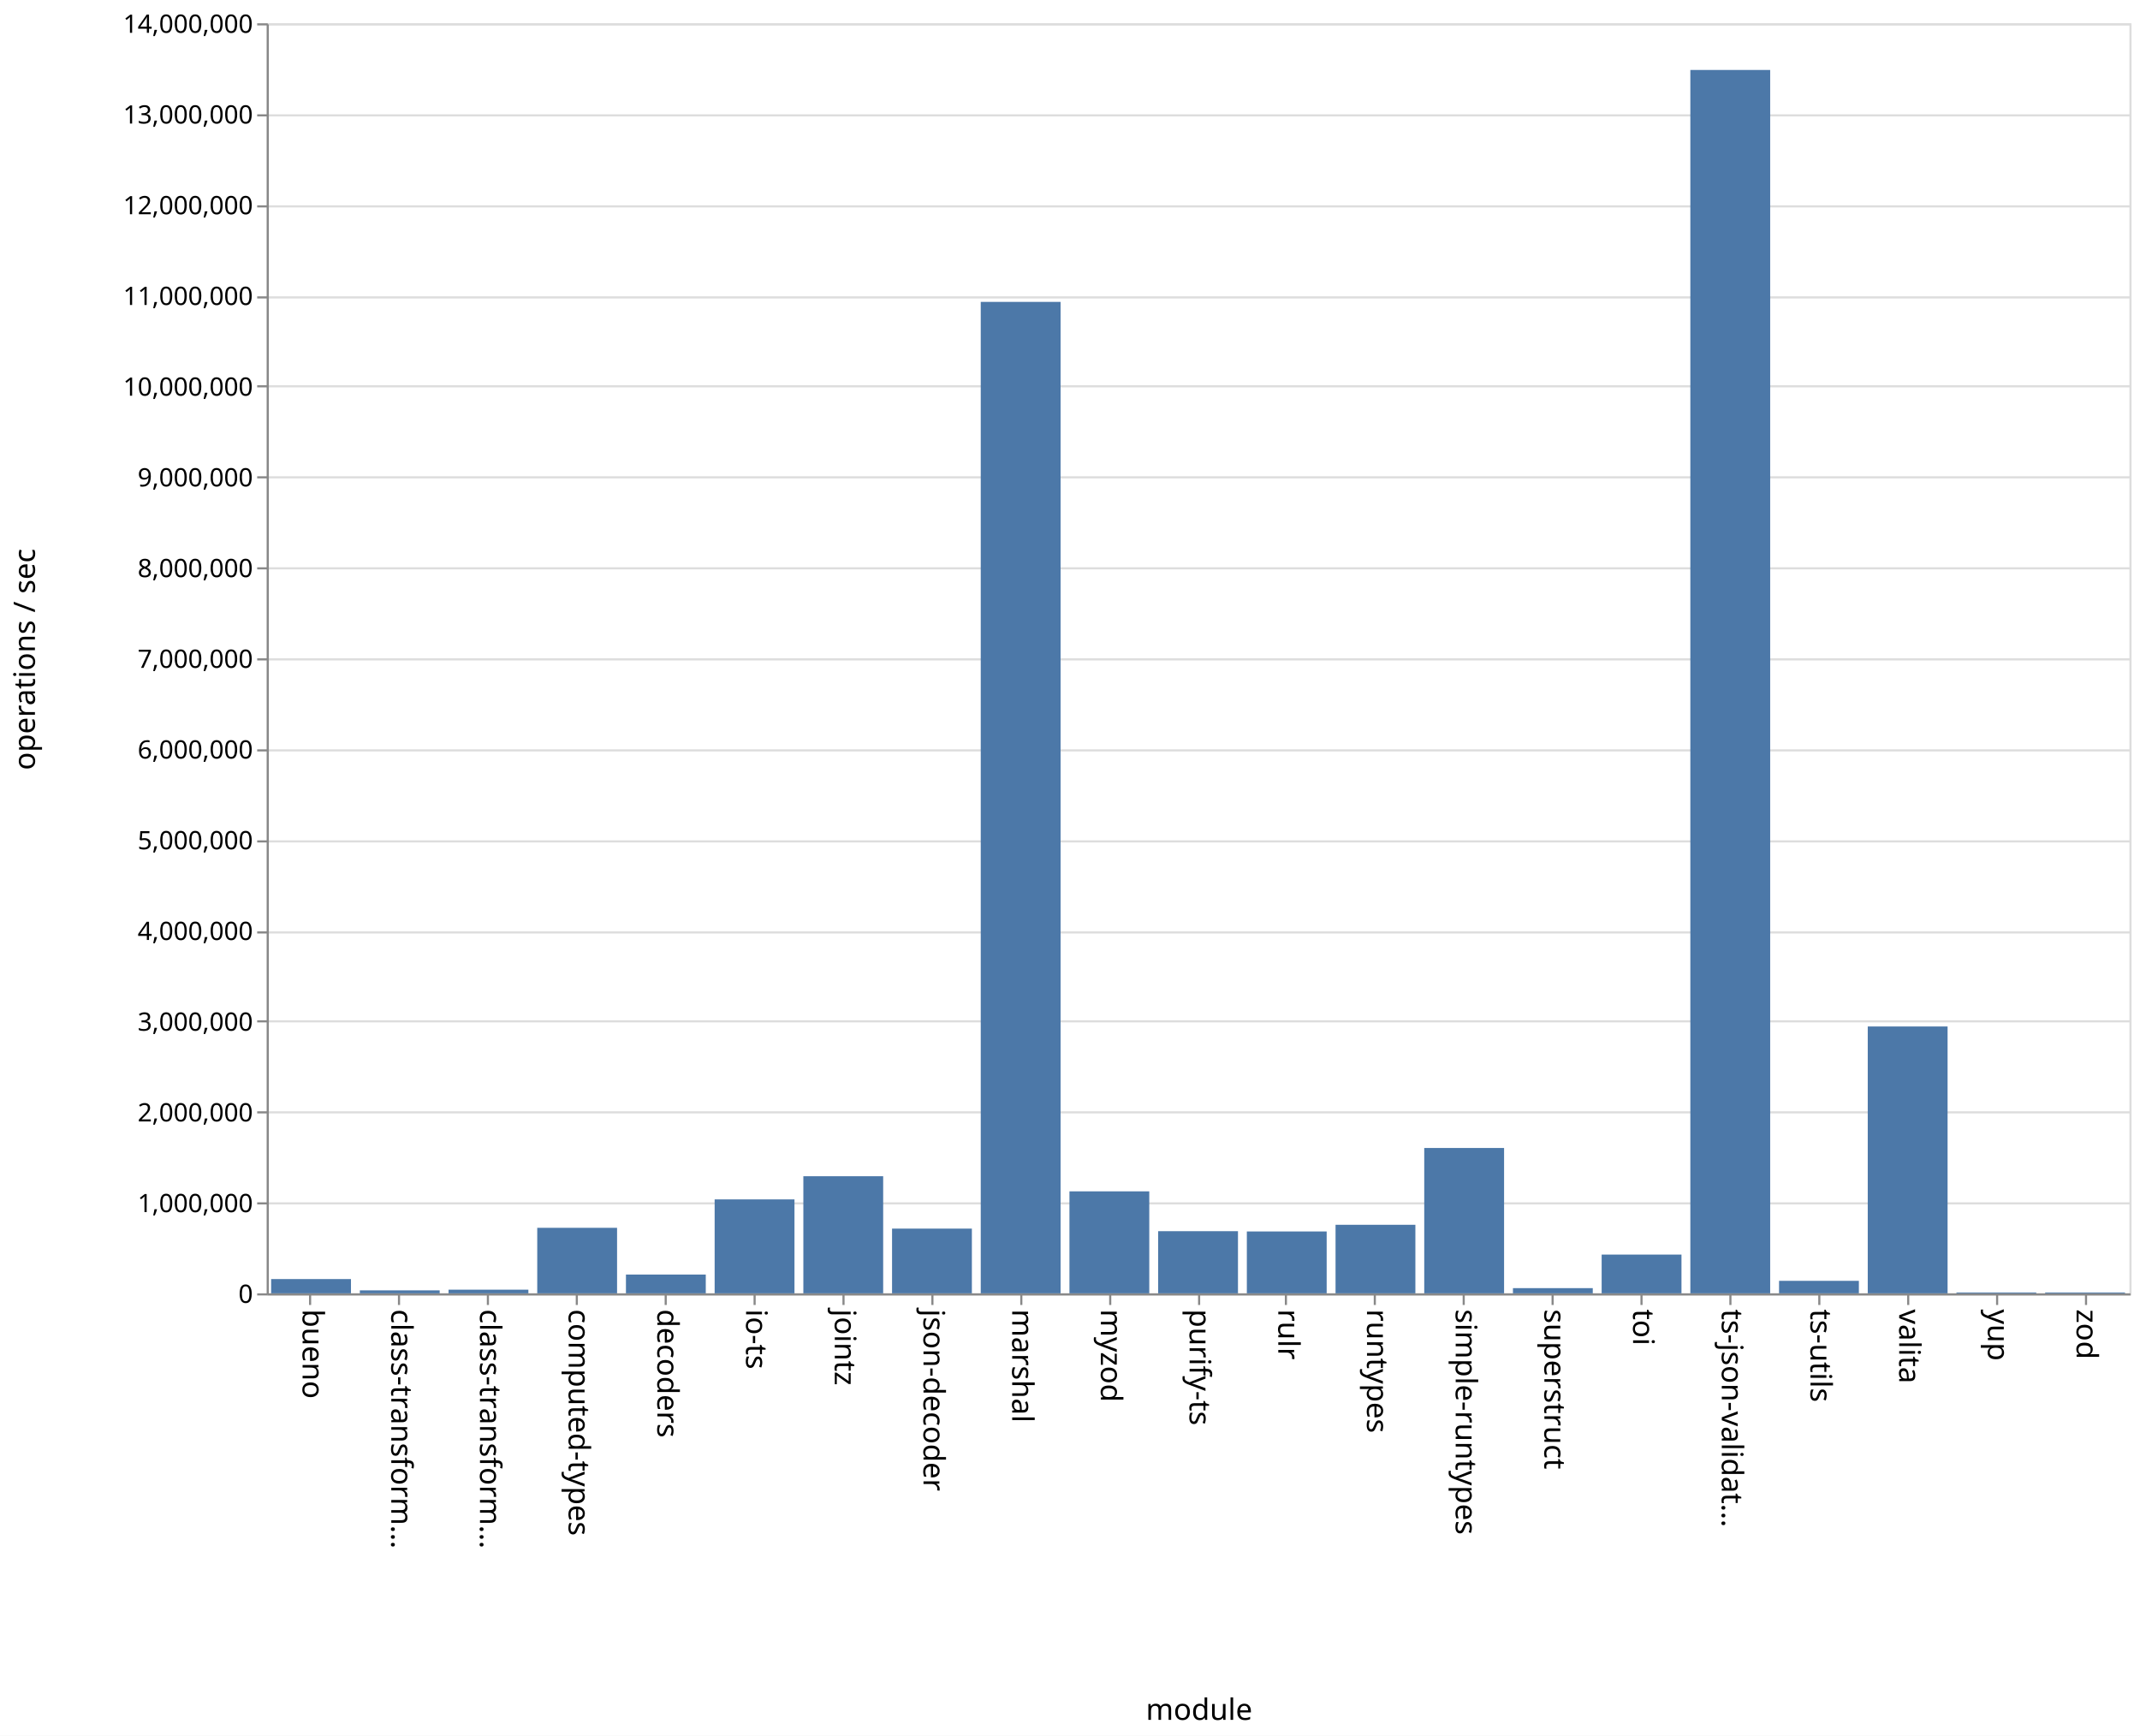
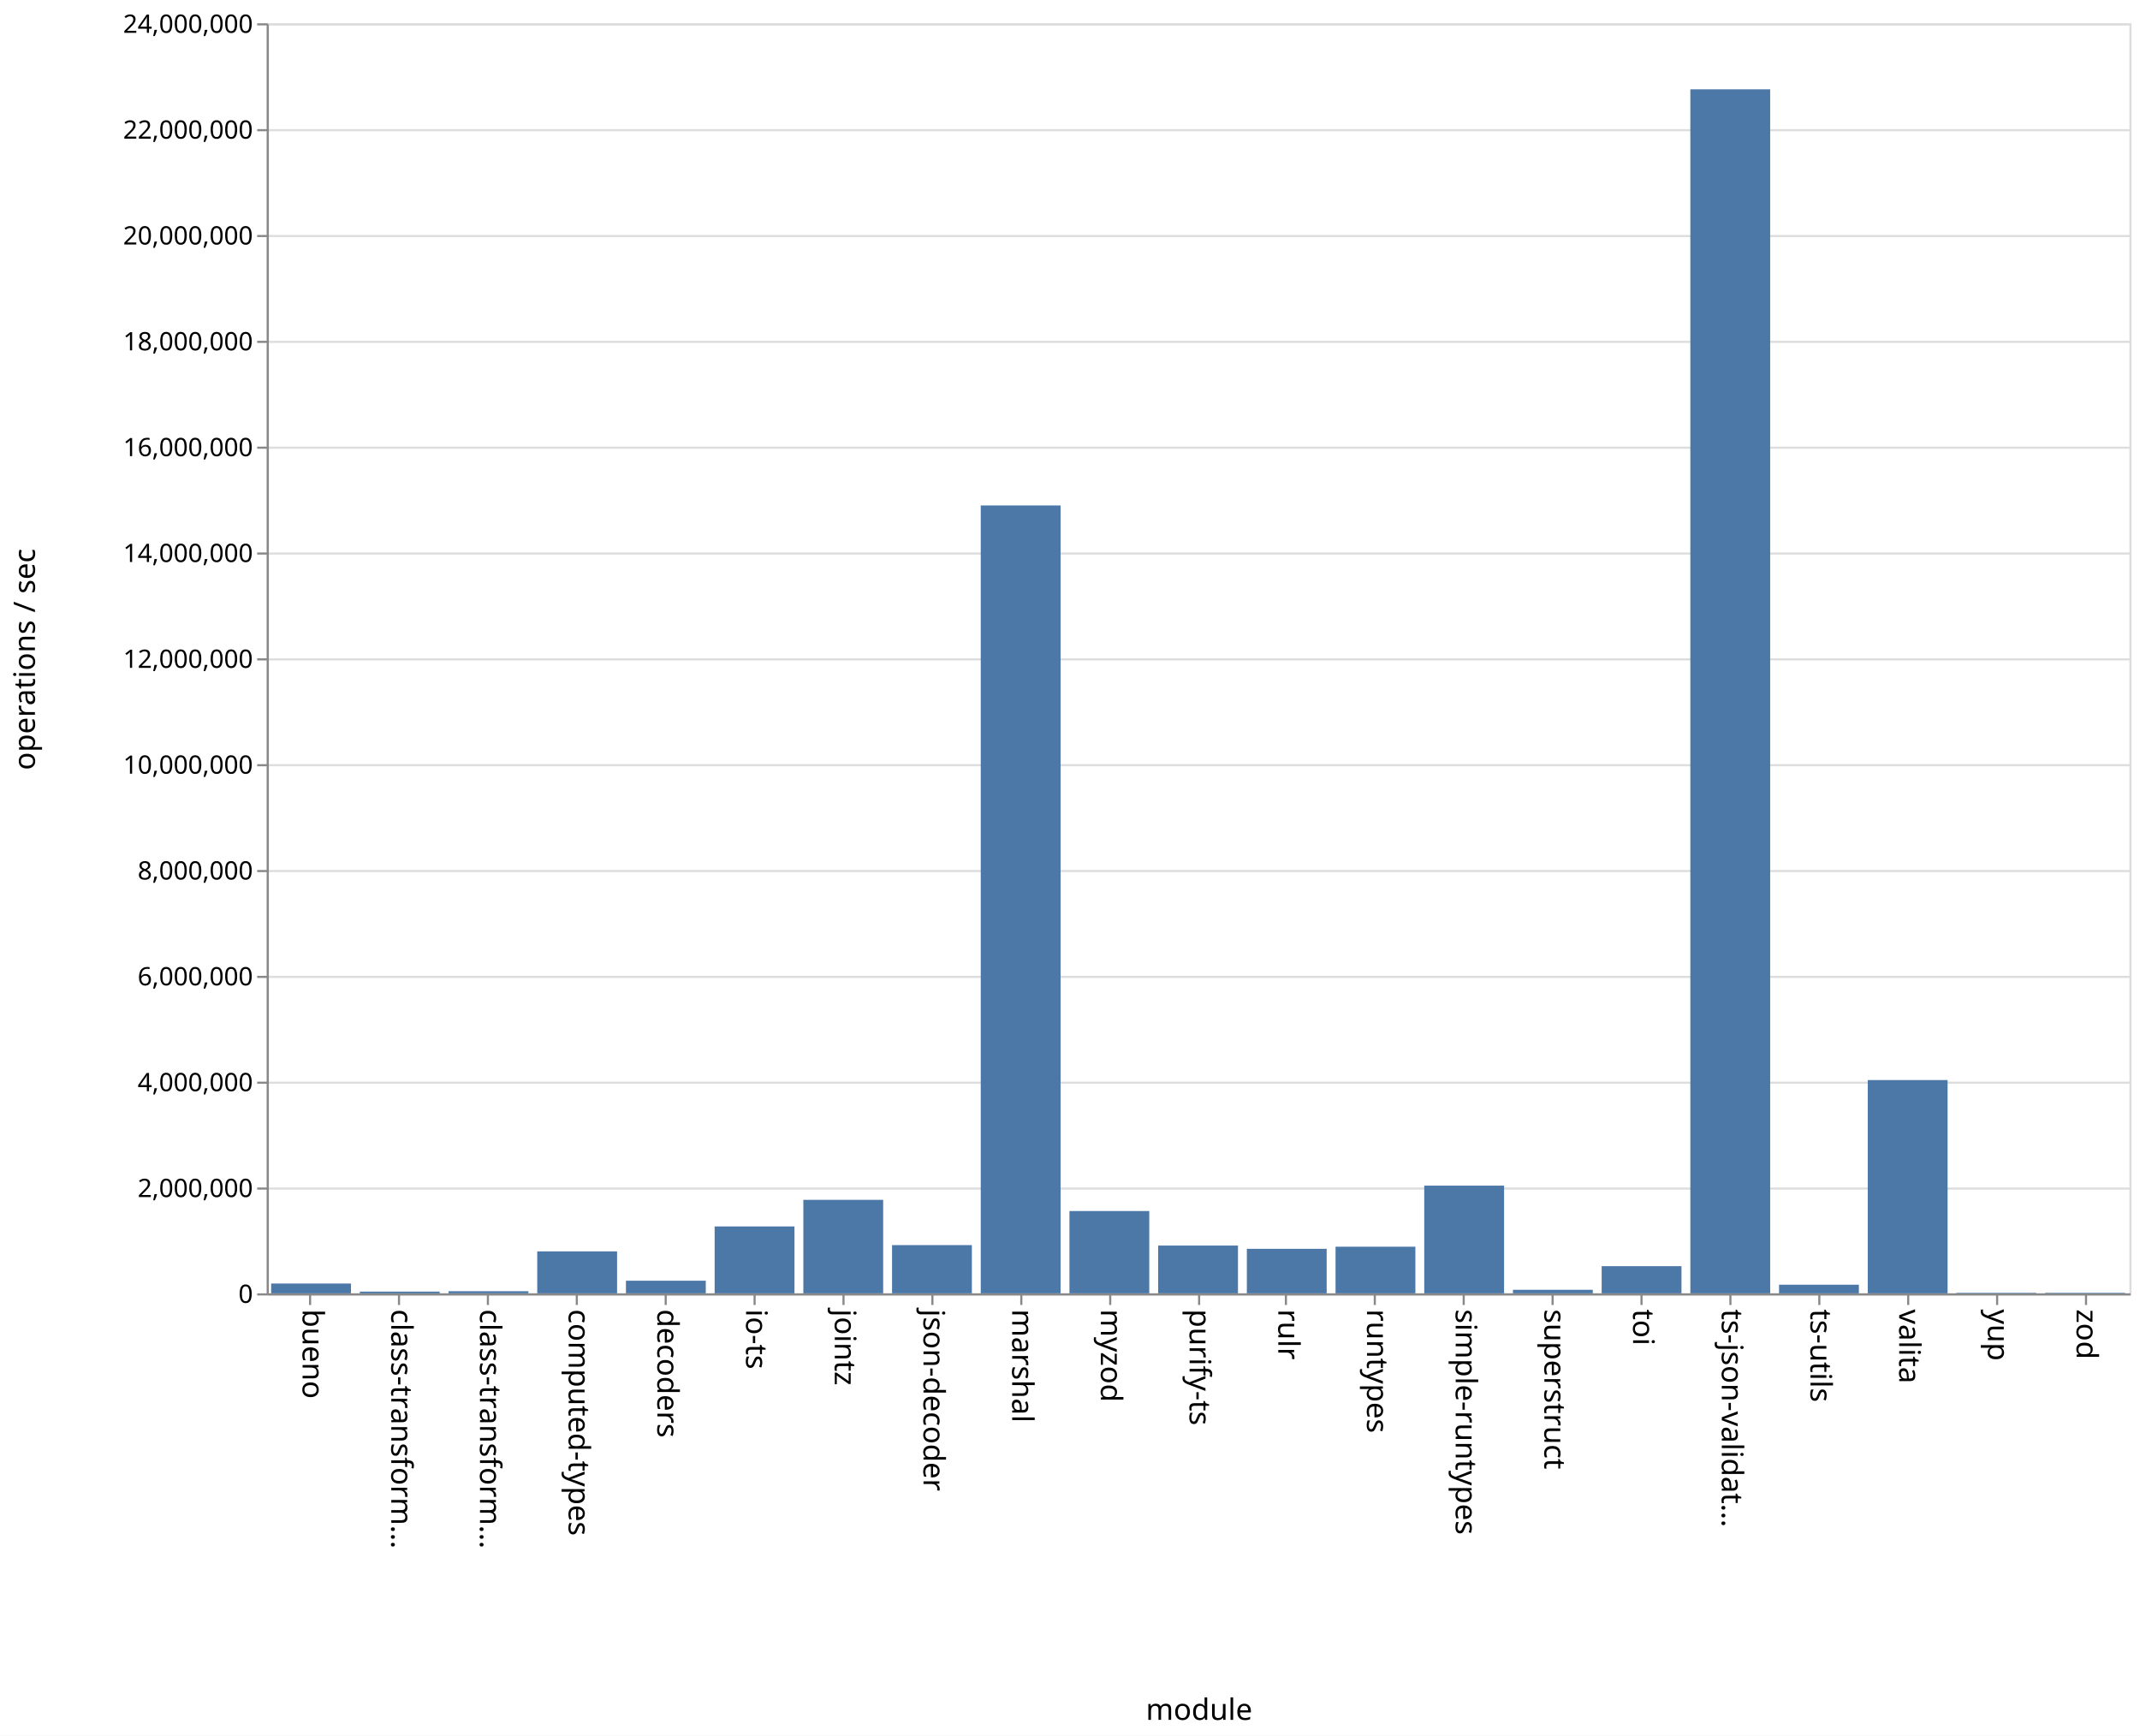
<svg xmlns="http://www.w3.org/2000/svg" class="marks" width="1011" height="820">
  <path fill="#fff" d="M0 0h1011v820H0z" />
  <g class="mark-group role-frame root" aria-roledescription="group mark container" fill="none" stroke-miterlimit="10">
    <path class="background" aria-hidden="true" d="M126.5 11.5h880v600h-880z" stroke="#ddd" />
-     <g class="mark-group role-axis" aria-roledescription="axis" aria-label="Y-axis for a linear scale with values from 0 to 14,000,000">
+     <g class="mark-group role-axis" aria-roledescription="axis" aria-label="Y-axis for a linear scale with values from 0 to 24,000,000">
      <path class="background" aria-hidden="true" d="M126.5 11.5z" pointer-events="none" />
      <g class="mark-rule role-axis-grid" pointer-events="none" stroke="#ddd">
-         <path d="M126.5 611.5h880M126.5 568.5h880M126.5 525.5h880M126.5 482.5h880M126.5 440.5h880M126.5 397.5h880M126.5 354.5h880M126.5 311.5h880M126.5 268.5h880M126.5 225.5h880M126.5 182.5h880M126.5 140.5h880M126.5 97.5h880M126.5 54.5h880M126.5 11.5h880" />
+         <path d="M126.5 611.5h880M126.5 561.5h880M126.5 511.5h880M126.5 461.5h880M126.5 411.5h880M126.5 361.5h880M126.5 311.5h880M126.5 261.5h880M126.5 211.5h880M126.5 161.5h880M126.5 111.5h880M126.5 61.5h880M126.5 11.5h880" />
      </g>
    </g>
    <g class="mark-group role-axis" aria-roledescription="axis" aria-label="X-axis titled 'module' for a discrete scale with 21 values: bueno, class-transformer-validator-async, class-transformer-validator-sync, computed-types, decoders, ending with zod">
      <path class="background" aria-hidden="true" d="M126.5 611.5z" pointer-events="none" />
      <g class="mark-rule role-axis-tick" pointer-events="none" stroke="#888">
        <path d="M146.5 611.5v5M188.5 611.5v5M230.5 611.5v5M272.5 611.5v5M314.5 611.5v5M356.5 611.5v5M398.5 611.5v5M440.5 611.5v5M482.5 611.5v5M524.5 611.5v5M566.5 611.5v5M607.5 611.5v5M649.5 611.5v5M691.5 611.5v5M733.5 611.5v5M775.5 611.5v5M817.5 611.5v5M859.5 611.5v5M901.5 611.5v5M943.5 611.5v5M985.5 611.5v5" />
      </g>
      <g class="mark-text role-axis-label" pointer-events="none" font-family="sans-serif" font-size="14" fill="#000">
        <text transform="rotate(90 -237.774 380.726)">bueno</text>
        <text transform="rotate(90 -216.821 401.679)">class-transform…</text>
        <text transform="rotate(90 -195.869 422.631)">class-transform…</text>
        <text transform="rotate(90 -174.917 443.583)">computed-types</text>
        <text transform="rotate(90 -153.964 464.536)">decoders</text>
        <text transform="rotate(90 -133.012 485.488)">io-ts</text>
        <text transform="rotate(90 -112.06 506.44)">jointz</text>
        <text transform="rotate(90 -91.107 527.393)">json-decoder</text>
        <text transform="rotate(90 -70.155 548.345)">marshal</text>
        <text transform="rotate(90 -49.202 569.298)">myzod</text>
        <text transform="rotate(90 -28.25 590.25)">purify-ts</text>
        <text transform="rotate(90 -7.298 611.202)">rulr</text>
        <text transform="rotate(90 13.655 632.155)">runtypes</text>
        <text transform="rotate(90 34.607 653.107)">simple-runtypes</text>
        <text transform="rotate(90 55.56 674.06)">superstruct</text>
        <text transform="rotate(90 76.512 695.012)">toi</text>
        <text transform="rotate(90 97.464 715.964)">ts-json-validat…</text>
        <text transform="rotate(90 118.417 736.917)">ts-utils</text>
        <text transform="rotate(90 139.369 757.869)">valita</text>
        <text transform="rotate(90 160.321 778.821)">yup</text>
        <text transform="rotate(90 181.274 799.774)">zod</text>
      </g>
      <path stroke="#888" d="M126.5 611.5h880" pointer-events="none" />
      <text text-anchor="middle" transform="translate(566.5 812.5)" font-family="sans-serif" font-size="14" fill="#000" pointer-events="none">module</text>
    </g>
-     <g class="mark-group role-axis" aria-roledescription="axis" aria-label="Y-axis titled 'operations / sec' for a linear scale with values from 0 to 14,000,000">
+     <g class="mark-group role-axis" aria-roledescription="axis" aria-label="Y-axis titled 'operations / sec' for a linear scale with values from 0 to 24,000,000">
      <path class="background" aria-hidden="true" d="M126.5 11.5z" pointer-events="none" />
      <g class="mark-rule role-axis-tick" pointer-events="none" stroke="#888">
-         <path d="M126.5 611.5h-5M126.5 568.5h-5M126.5 525.5h-5M126.5 482.5h-5M126.5 440.5h-5M126.5 397.5h-5M126.5 354.5h-5M126.5 311.5h-5M126.5 268.5h-5M126.5 225.5h-5M126.5 182.5h-5M126.5 140.5h-5M126.5 97.5h-5M126.5 54.5h-5M126.5 11.5h-5" />
+         <path d="M126.5 611.5h-5M126.5 561.5h-5M126.5 511.5h-5M126.5 461.5h-5M126.5 411.5h-5M126.5 361.5h-5M126.5 311.5h-5M126.5 261.5h-5M126.5 211.5h-5M126.5 161.5h-5M126.5 111.5h-5M126.5 61.5h-5M126.5 11.5h-5" />
      </g>
      <g class="mark-text role-axis-label" pointer-events="none" text-anchor="end" font-family="sans-serif" font-size="12" fill="#000">
        <text transform="translate(119.5 615.5)">0</text>
-         <text transform="translate(119.5 572.643)">1,000,000</text>
-         <text transform="translate(119.5 529.786)">2,000,000</text>
-         <text transform="translate(119.5 486.929)">3,000,000</text>
-         <text transform="translate(119.5 444.071)">4,000,000</text>
-         <text transform="translate(119.5 401.214)">5,000,000</text>
-         <text transform="translate(119.5 358.357)">6,000,000</text>
-         <text transform="translate(119.5 315.5)">7,000,000</text>
-         <text transform="translate(119.5 272.643)">8,000,000</text>
-         <text transform="translate(119.5 229.786)">9,000,000</text>
-         <text transform="translate(119.5 186.929)">10,000,000</text>
-         <text transform="translate(119.5 144.071)">11,000,000</text>
-         <text transform="translate(119.5 101.214)">12,000,000</text>
-         <text transform="translate(119.5 58.357)">13,000,000</text>
-         <text transform="translate(119.5 15.5)">14,000,000</text>
+         <text transform="translate(119.5 565.5)">2,000,000</text>
+         <text transform="translate(119.5 515.5)">4,000,000</text>
+         <text transform="translate(119.5 465.5)">6,000,000</text>
+         <text transform="translate(119.5 415.5)">8,000,000</text>
+         <text transform="translate(119.5 365.5)">10,000,000</text>
+         <text transform="translate(119.5 315.5)">12,000,000</text>
+         <text transform="translate(119.5 265.5)">14,000,000</text>
+         <text transform="translate(119.5 215.5)">16,000,000</text>
+         <text transform="translate(119.5 165.5)">18,000,000</text>
+         <text transform="translate(119.5 115.5)">20,000,000</text>
+         <text transform="translate(119.5 65.5)">22,000,000</text>
+         <text transform="translate(119.5 15.5)">24,000,000</text>
      </g>
      <path stroke="#888" d="M126.5 611.5v-600" pointer-events="none" />
      <text text-anchor="middle" transform="rotate(-90 164 147.5)" font-family="sans-serif" font-size="14" fill="#000" pointer-events="none">operations / sec</text>
    </g>
    <g class="mark-rect role-mark marks" aria-roledescription="rect mark container" fill="#4c78a8">
-       <path d="M128.095 604.25h37.715V611h-37.715zM170 609.591h37.714V611H170zM211.905 609.28h37.714V611h-37.714zM253.81 580.05h37.714V611H253.81zM295.714 602.137h37.715V611h-37.715zM337.619 566.609h37.714V611H337.62zM379.524 555.682h37.714V611h-37.714zM421.429 580.412h37.714V611h-37.714zM463.333 142.63h37.715V611h-37.715zM505.238 562.82h37.714V611h-37.714zM547.143 581.633h37.714V611h-37.714zM589.048 581.766h37.714V611h-37.714zM630.952 578.61h37.715V611h-37.715zM672.857 542.33h37.714V611h-37.714zM714.762 608.552h37.714V611h-37.714zM756.667 592.69h37.714V611h-37.714zM798.571 33.048h37.715V611H798.57zM840.476 605.087h37.714V611h-37.714zM882.381 484.924h37.714V611h-37.714zM924.286 610.598H962V611h-37.714zM966.19 610.586h37.715V611H966.19z" />
+       <path d="M128.095 606.347h37.715V611h-37.715zM170 610.18h37.714v.82H170zM211.905 609.999h37.714V611h-37.714zM253.81 591.183h37.714V611H253.81zM295.714 605.029h37.715V611h-37.715zM337.619 579.407h37.714V611H337.62zM379.524 566.84h37.714V611h-37.714zM421.429 588.215h37.714V611h-37.714zM463.333 238.79h37.715V611h-37.715zM505.238 572.112h37.714V611h-37.714zM547.143 588.439h37.714V611h-37.714zM589.048 589.953h37.714V611h-37.714zM630.952 588.964h37.715V611h-37.715zM672.857 560.11h37.714V611h-37.714zM714.762 609.325h37.714V611h-37.714zM756.667 598.17h37.714V611h-37.714zM798.571 42.202h37.715V611H798.57zM840.476 606.932h37.714V611h-37.714zM882.381 510.244h37.714V611h-37.714zM924.286 610.763H962V611h-37.714zM966.19 610.743h37.715V611H966.19z" />
    </g>
  </g>
</svg>
